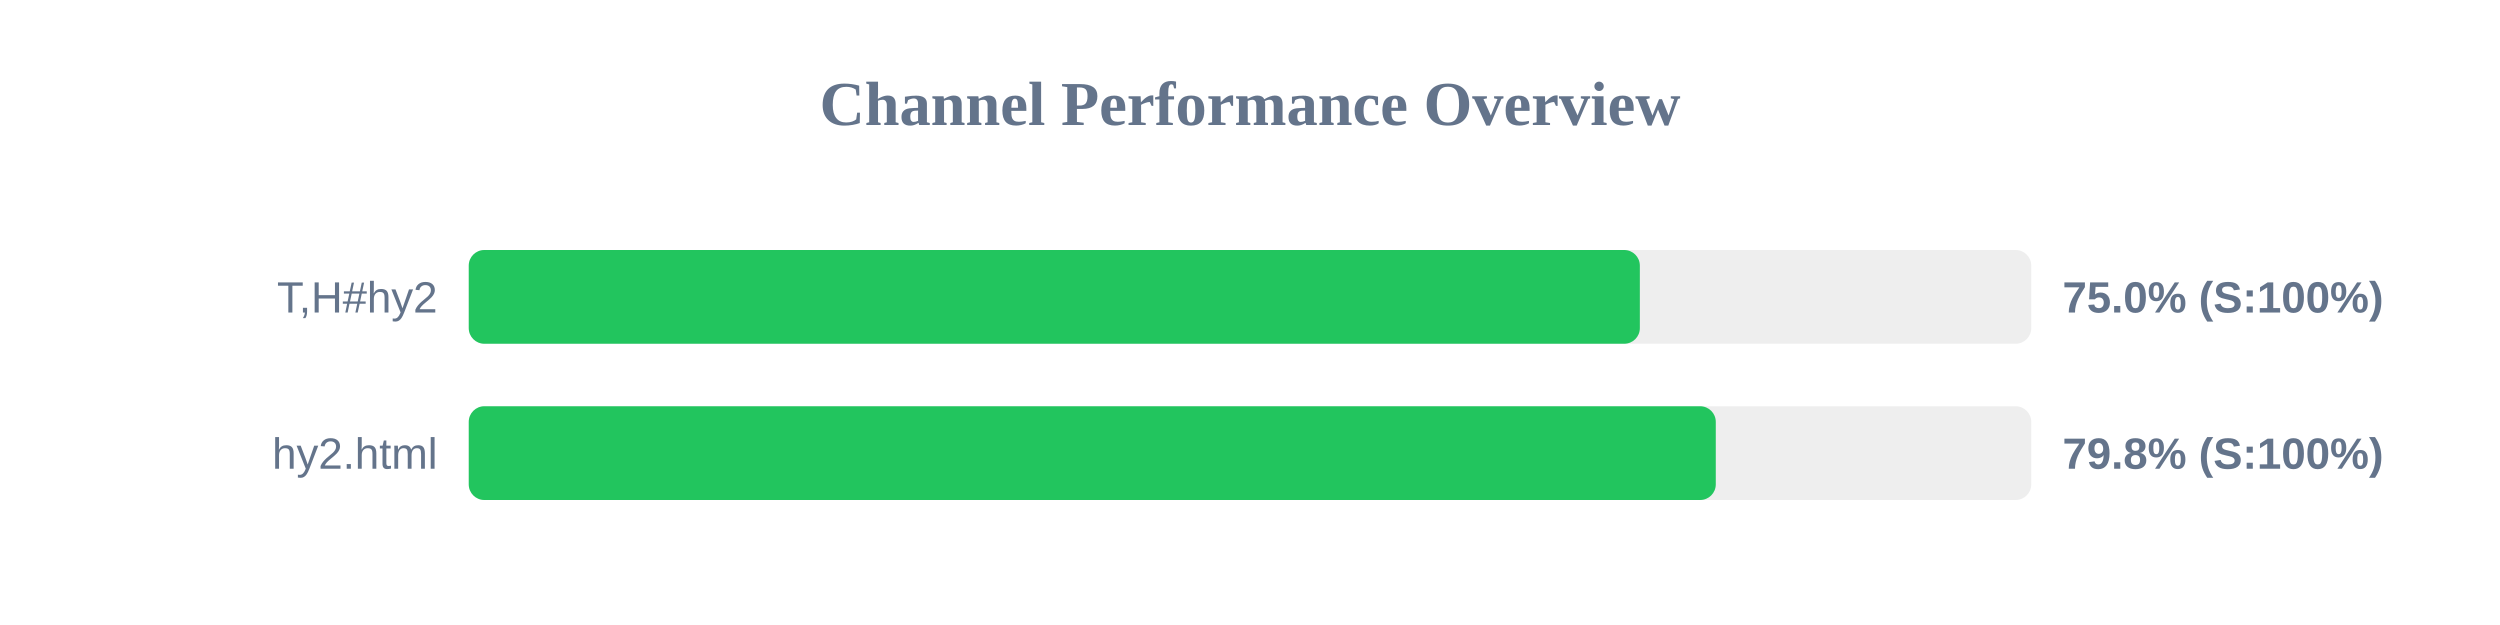
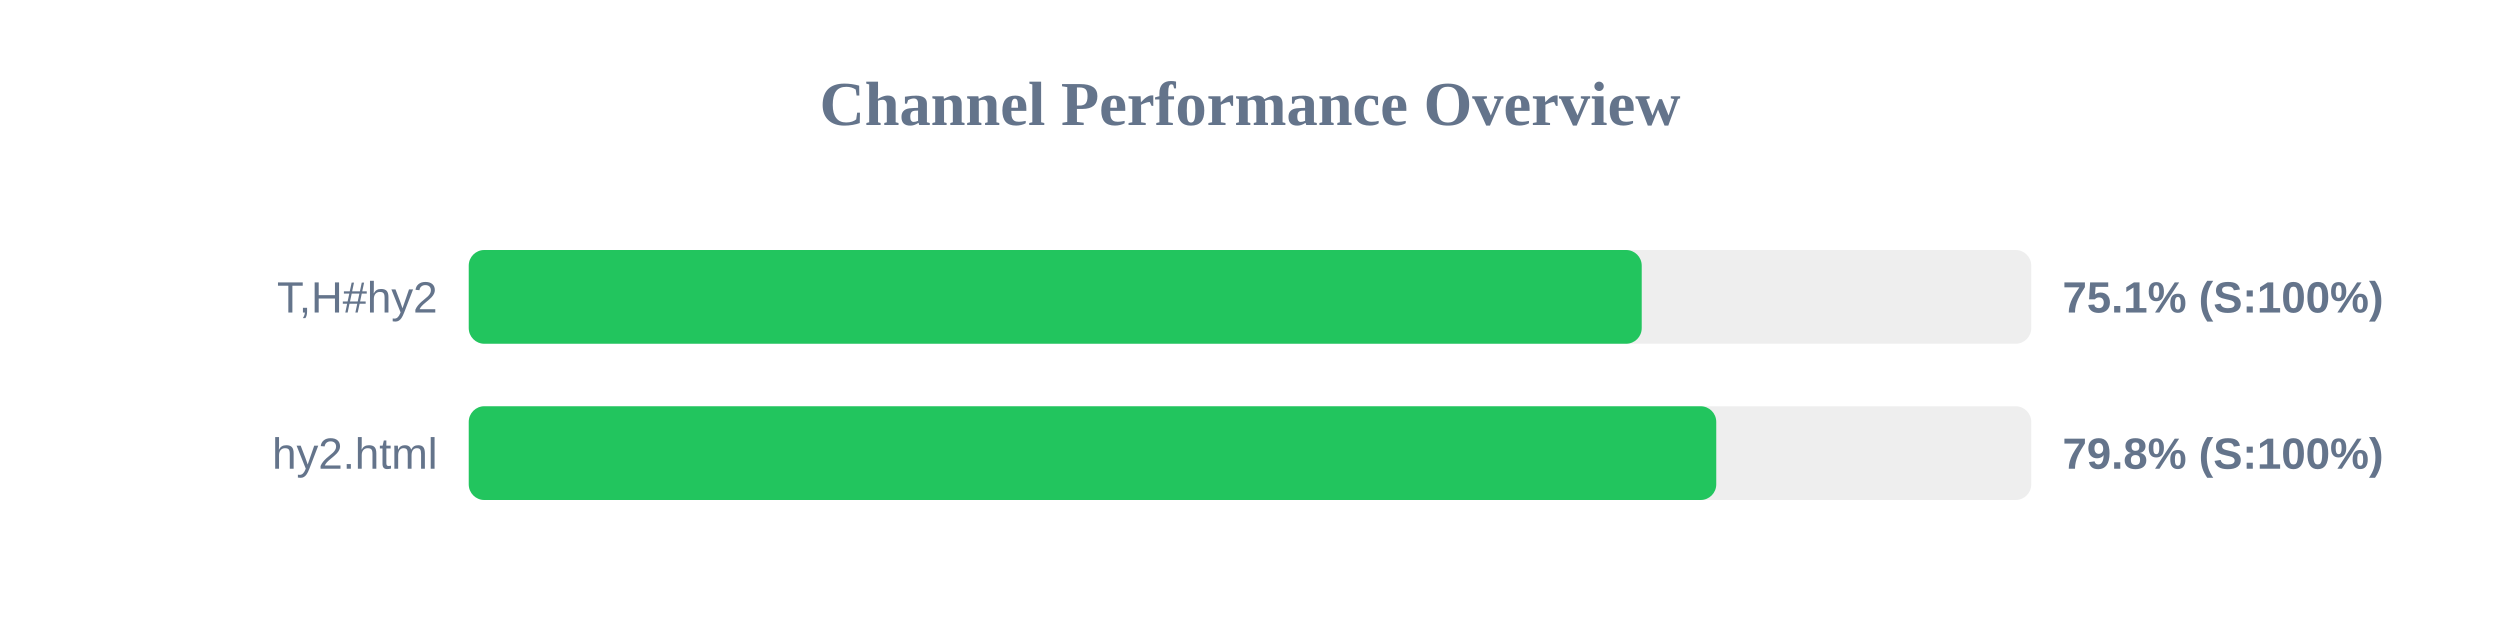
<svg xmlns="http://www.w3.org/2000/svg" width="800" height="200" version="1.1">
  <style>
        .row { font: 14px Arial; fill: #64748b; }
        .score { font: bold 14px Arial; fill: #64748b; }
    </style>
  <text x="400" y="40" text-anchor="middle" font-size="20px" font-weight="bold" fill="#64748b">Channel Performance Overview</text>
  <rect x="150" y="80" width="500" height="30" fill="#eee" rx="5" />
-   <rect x="150" y="80" width="374.75" height="30" fill="#22c55e" rx="5" />
+   <rect x="150" y="80" width="375.35" height="30" fill="#22c55e" rx="5" />
  <text x="140" y="100" text-anchor="end" class="row">T,H#hy2</text>
-   <text x="660" y="100" text-anchor="start" class="score">75.0% (S:100%)</text>
+   <text x="660" y="100" text-anchor="start" class="score">75.1% (S:100%)</text>
  <rect x="150" y="130" width="500" height="30" fill="#eee" rx="5" />
-   <rect x="150" y="130" width="399.05" height="30" fill="#22c55e" rx="5" />
+   <rect x="150" y="130" width="399.2" height="30" fill="#22c55e" rx="5" />
  <text x="140" y="150" text-anchor="end" class="row">hy2.html</text>
  <text x="660" y="150" text-anchor="start" class="score">79.8% (S:100%)</text>
</svg>
